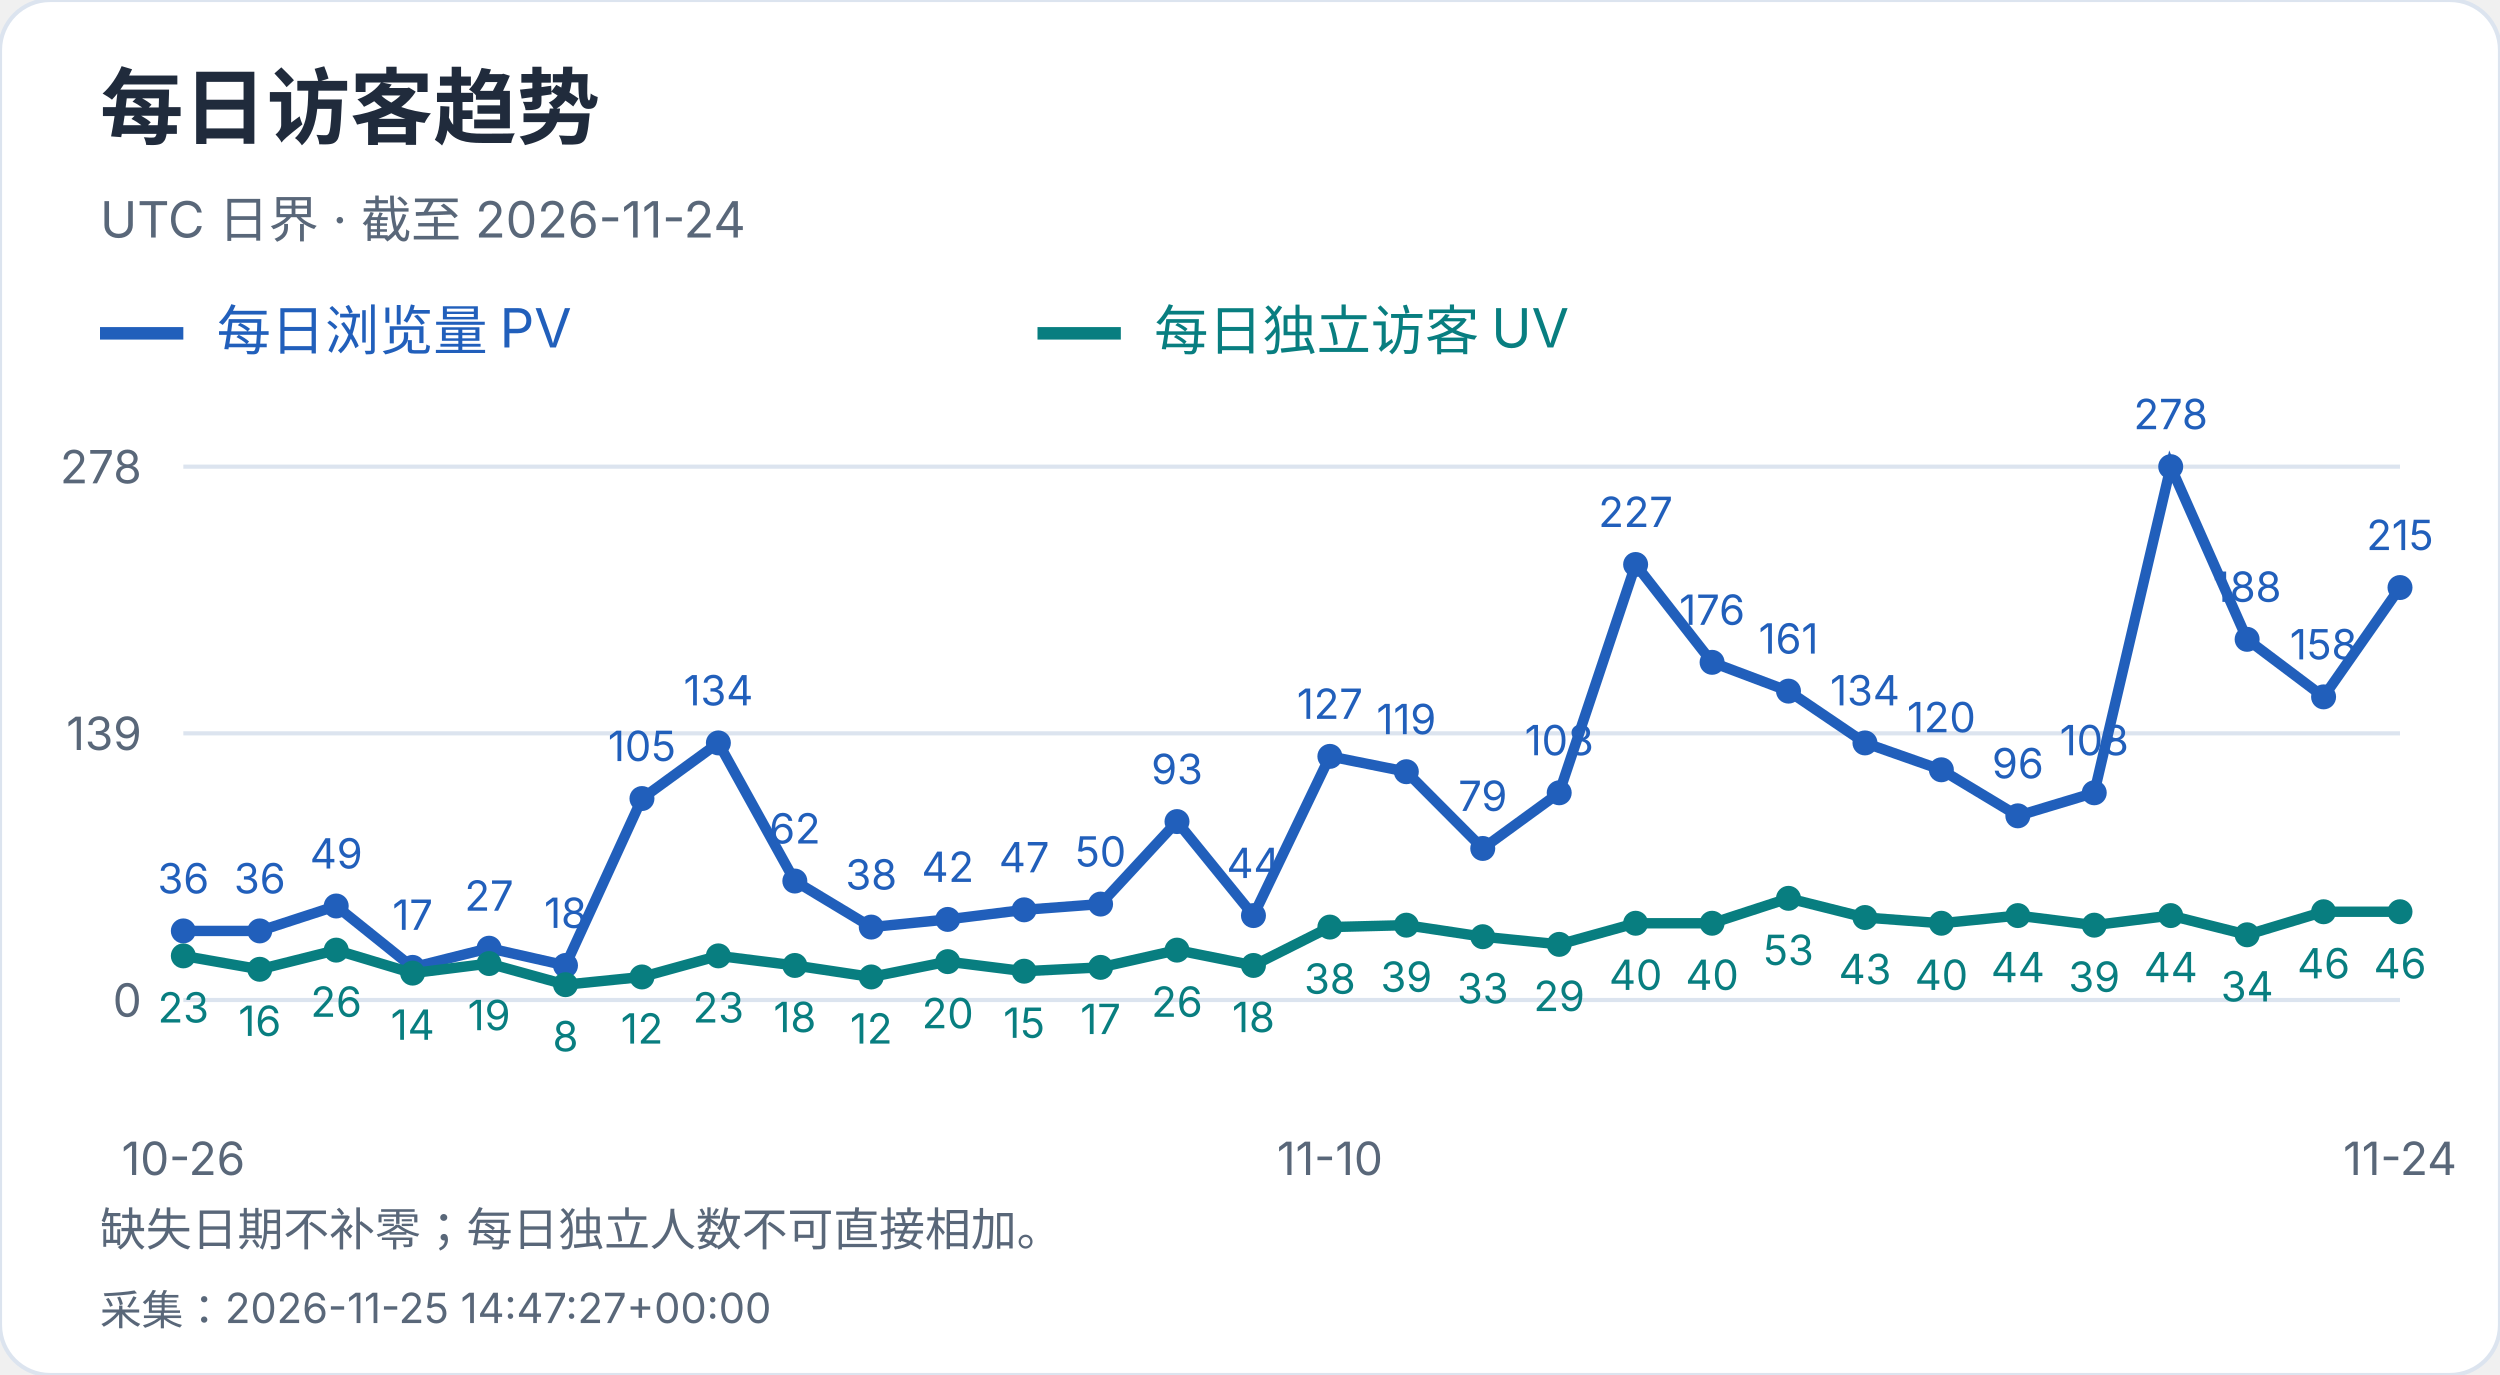
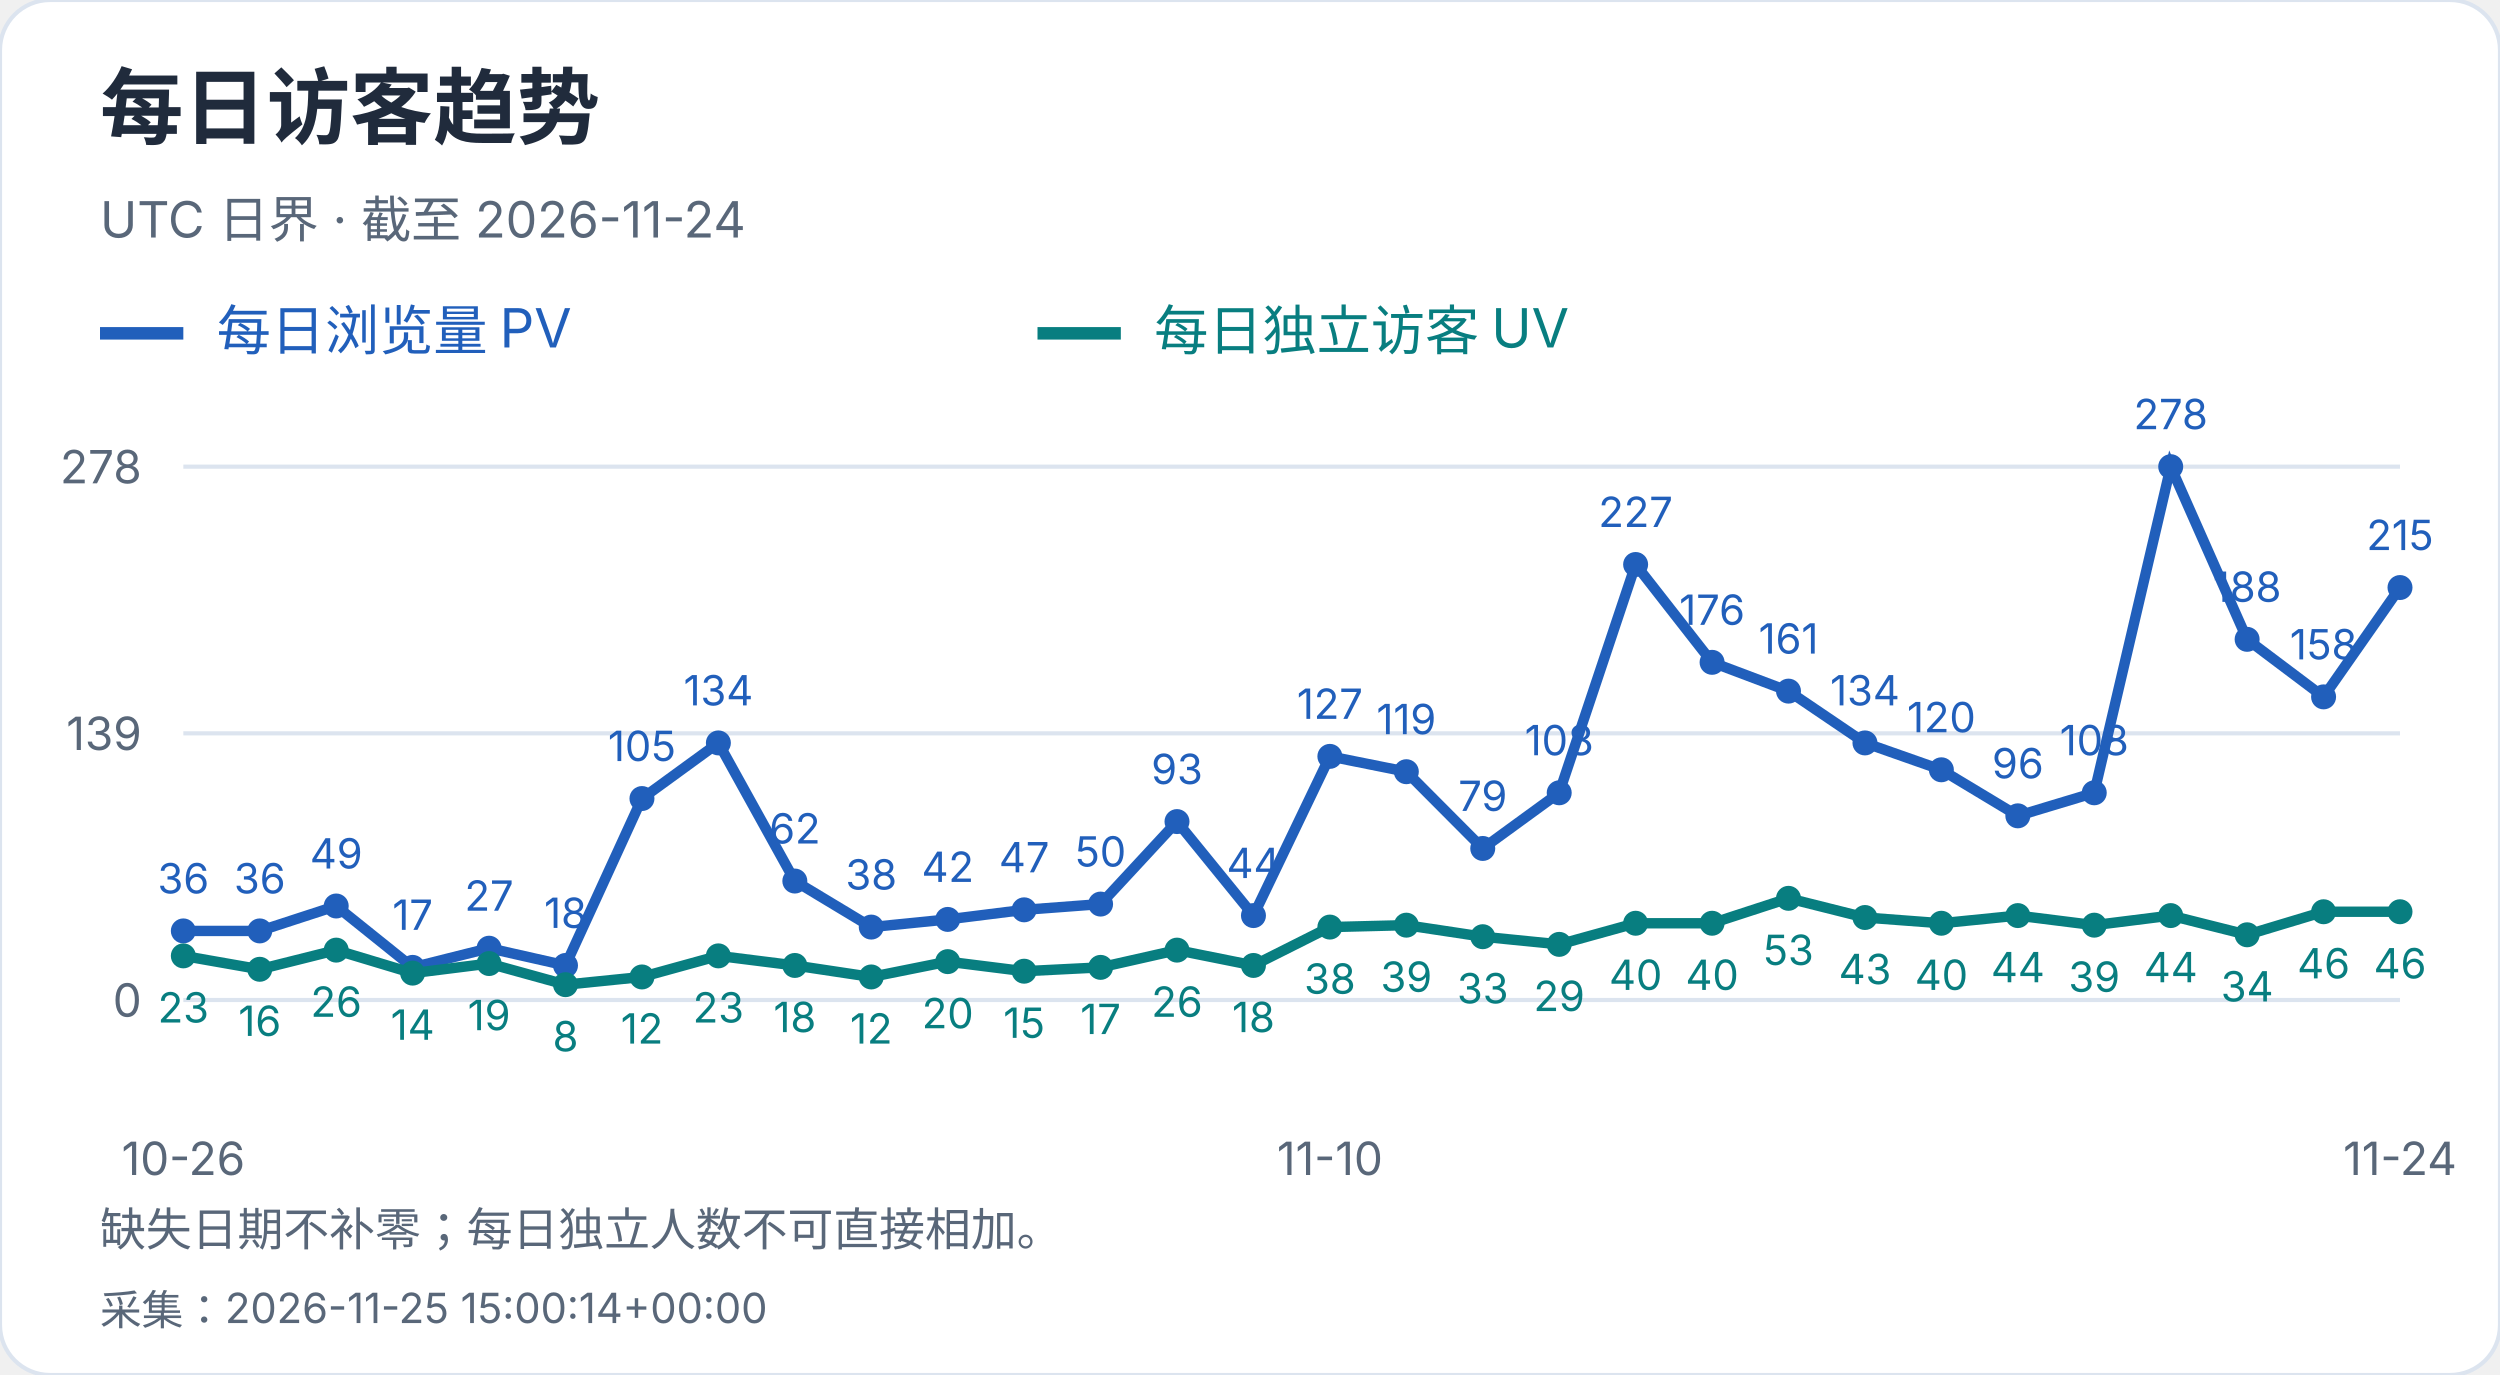
<svg xmlns="http://www.w3.org/2000/svg" width="600" height="330" viewBox="0 0 600 330" role="img" aria-label="每日访客趋势">
  <style>text{font-family:-apple-system,BlinkMacSystemFont,"Segoe UI","PingFang SC","Microsoft YaHei",sans-serif;font-variant-numeric:tabular-nums}</style>
  <rect width="600" height="330" rx="12" fill="white" stroke="#dce4ef" />
  <text x="24" y="33" font-size="20" fill="#202b3c" font-weight="650" text-anchor="start">每日访客趋势</text>
  <text x="24" y="57" font-size="12" fill="#596779" font-weight="400" text-anchor="start">UTC 日界 · 截至 2026-11-24</text>
  <path d="M24 80h20" stroke="#215fbb" stroke-width="3" />
  <text x="52" y="84" font-size="13" fill="#215fbb" font-weight="400" text-anchor="start">每日浏览量 PV</text>
  <path d="M249 80h20" stroke="#087e80" stroke-width="3" />
  <text x="277" y="84" font-size="13" fill="#087e80" font-weight="400" text-anchor="start">每日独立访客 UV</text>
  <path d="M44 240.0H576" stroke="#dce4ef" />
  <text x="34" y="244.0" font-size="11" fill="#596779" font-weight="400" text-anchor="end">0</text>
  <path d="M44 176.0H576" stroke="#dce4ef" />
  <text x="34" y="180.0" font-size="11" fill="#596779" font-weight="400" text-anchor="end">139</text>
  <path d="M44 112.0H576" stroke="#dce4ef" />
  <text x="34" y="116.0" font-size="11" fill="#596779" font-weight="400" text-anchor="end">278</text>
  <circle cx="44.00" cy="223.42" r="3" fill="#215fbb" />
  <text x="44.0" y="214.42" font-size="10" fill="#215fbb" font-weight="400" text-anchor="middle">36</text>
  <circle cx="62.34" cy="223.42" r="3" fill="#215fbb" />
  <text x="62.34" y="214.42" font-size="10" fill="#215fbb" font-weight="400" text-anchor="middle">36</text>
  <circle cx="80.69" cy="217.44" r="3" fill="#215fbb" />
  <text x="80.69" y="208.44" font-size="10" fill="#215fbb" font-weight="400" text-anchor="middle">49</text>
  <circle cx="99.03" cy="232.17" r="3" fill="#215fbb" />
  <text x="99.03" y="223.17" font-size="10" fill="#215fbb" font-weight="400" text-anchor="middle">17</text>
  <circle cx="117.38" cy="227.57" r="3" fill="#215fbb" />
  <text x="117.38" y="218.57" font-size="10" fill="#215fbb" font-weight="400" text-anchor="middle">27</text>
  <circle cx="135.72" cy="231.71" r="3" fill="#215fbb" />
  <text x="135.72" y="222.71" font-size="10" fill="#215fbb" font-weight="400" text-anchor="middle">18</text>
  <circle cx="154.07" cy="191.65" r="3" fill="#215fbb" />
  <text x="154.07" y="182.65" font-size="10" fill="#215fbb" font-weight="400" text-anchor="middle">105</text>
  <circle cx="172.41" cy="178.30" r="3" fill="#215fbb" />
  <text x="172.41" y="169.3" font-size="10" fill="#215fbb" font-weight="400" text-anchor="middle">134</text>
  <circle cx="190.76" cy="211.45" r="3" fill="#215fbb" />
  <text x="190.76" y="202.45" font-size="10" fill="#215fbb" font-weight="400" text-anchor="middle">62</text>
  <circle cx="209.10" cy="222.50" r="3" fill="#215fbb" />
  <text x="209.1" y="213.5" font-size="10" fill="#215fbb" font-weight="400" text-anchor="middle">38</text>
  <circle cx="227.45" cy="220.66" r="3" fill="#215fbb" />
  <text x="227.45" y="211.66" font-size="10" fill="#215fbb" font-weight="400" text-anchor="middle">42</text>
  <circle cx="245.79" cy="218.36" r="3" fill="#215fbb" />
  <text x="245.79" y="209.36" font-size="10" fill="#215fbb" font-weight="400" text-anchor="middle">47</text>
  <circle cx="264.14" cy="216.98" r="3" fill="#215fbb" />
  <text x="264.14" y="207.98" font-size="10" fill="#215fbb" font-weight="400" text-anchor="middle">50</text>
  <circle cx="282.48" cy="197.18" r="3" fill="#215fbb" />
  <text x="282.48" y="188.18" font-size="10" fill="#215fbb" font-weight="400" text-anchor="middle">93</text>
  <circle cx="300.83" cy="219.74" r="3" fill="#215fbb" />
  <text x="300.83" y="210.74" font-size="10" fill="#215fbb" font-weight="400" text-anchor="middle">44</text>
  <circle cx="319.17" cy="181.53" r="3" fill="#215fbb" />
  <text x="319.17" y="172.53" font-size="10" fill="#215fbb" font-weight="400" text-anchor="middle">127</text>
  <circle cx="337.52" cy="185.21" r="3" fill="#215fbb" />
  <text x="337.52" y="176.21" font-size="10" fill="#215fbb" font-weight="400" text-anchor="middle">119</text>
  <circle cx="355.86" cy="203.63" r="3" fill="#215fbb" />
  <text x="355.86" y="194.63" font-size="10" fill="#215fbb" font-weight="400" text-anchor="middle">79</text>
  <circle cx="374.21" cy="190.27" r="3" fill="#215fbb" />
  <text x="374.21" y="181.27" font-size="10" fill="#215fbb" font-weight="400" text-anchor="middle">108</text>
  <circle cx="392.55" cy="135.48" r="3" fill="#215fbb" />
  <text x="392.55" y="126.48" font-size="10" fill="#215fbb" font-weight="400" text-anchor="middle">227</text>
  <circle cx="410.90" cy="158.96" r="3" fill="#215fbb" />
  <text x="410.9" y="149.96" font-size="10" fill="#215fbb" font-weight="400" text-anchor="middle">176</text>
  <circle cx="429.24" cy="165.87" r="3" fill="#215fbb" />
  <text x="429.24" y="156.87" font-size="10" fill="#215fbb" font-weight="400" text-anchor="middle">161</text>
  <circle cx="447.59" cy="178.30" r="3" fill="#215fbb" />
  <text x="447.59" y="169.3" font-size="10" fill="#215fbb" font-weight="400" text-anchor="middle">134</text>
  <circle cx="465.93" cy="184.75" r="3" fill="#215fbb" />
  <text x="465.93" y="175.75" font-size="10" fill="#215fbb" font-weight="400" text-anchor="middle">120</text>
  <circle cx="484.28" cy="195.80" r="3" fill="#215fbb" />
  <text x="484.28" y="186.8" font-size="10" fill="#215fbb" font-weight="400" text-anchor="middle">96</text>
  <circle cx="502.62" cy="190.27" r="3" fill="#215fbb" />
  <text x="502.62" y="181.27" font-size="10" fill="#215fbb" font-weight="400" text-anchor="middle">108</text>
  <circle cx="520.97" cy="112.00" r="3" fill="#215fbb" />
  <text x="520.97" y="103.0" font-size="10" fill="#215fbb" font-weight="400" text-anchor="middle">278</text>
  <circle cx="539.31" cy="153.44" r="3" fill="#215fbb" />
  <text x="539.31" y="144.44" font-size="10" fill="#215fbb" font-weight="400" text-anchor="middle">188</text>
  <circle cx="557.66" cy="167.25" r="3" fill="#215fbb" />
  <text x="557.66" y="158.25" font-size="10" fill="#215fbb" font-weight="400" text-anchor="middle">158</text>
  <circle cx="576.00" cy="141.01" r="3" fill="#215fbb" />
  <text x="576.0" y="132.01" font-size="10" fill="#215fbb" font-weight="400" text-anchor="middle">215</text>
  <polyline points="44.00,223.42 62.34,223.42 80.69,217.44 99.03,232.17 117.38,227.57 135.72,231.71 154.07,191.65 172.41,178.30 190.76,211.45 209.10,222.50 227.45,220.66 245.79,218.36 264.14,216.98 282.48,197.18 300.83,219.74 319.17,181.53 337.52,185.21 355.86,203.63 374.21,190.27 392.55,135.48 410.90,158.96 429.24,165.87 447.59,178.30 465.93,184.75 484.28,195.80 502.62,190.27 520.97,112.00 539.31,153.44 557.66,167.25 576.00,141.01" fill="none" stroke="#215fbb" stroke-width="2.5" />
  <circle cx="44.00" cy="229.41" r="3" fill="#087e80" />
  <text x="44.0" y="245.41" font-size="10" fill="#087e80" font-weight="400" text-anchor="middle">23</text>
  <circle cx="62.34" cy="232.63" r="3" fill="#087e80" />
  <text x="62.34" y="248.63" font-size="10" fill="#087e80" font-weight="400" text-anchor="middle">16</text>
  <circle cx="80.69" cy="228.03" r="3" fill="#087e80" />
  <text x="80.69" y="244.03" font-size="10" fill="#087e80" font-weight="400" text-anchor="middle">26</text>
  <circle cx="99.03" cy="233.55" r="3" fill="#087e80" />
  <text x="99.03" y="249.55" font-size="10" fill="#087e80" font-weight="400" text-anchor="middle">14</text>
  <circle cx="117.38" cy="231.25" r="3" fill="#087e80" />
  <text x="117.38" y="247.25" font-size="10" fill="#087e80" font-weight="400" text-anchor="middle">19</text>
  <circle cx="135.72" cy="236.32" r="3" fill="#087e80" />
  <text x="135.72" y="252.32" font-size="10" fill="#087e80" font-weight="400" text-anchor="middle">8</text>
  <circle cx="154.07" cy="234.47" r="3" fill="#087e80" />
  <text x="154.07" y="250.47" font-size="10" fill="#087e80" font-weight="400" text-anchor="middle">12</text>
  <circle cx="172.41" cy="229.41" r="3" fill="#087e80" />
  <text x="172.41" y="245.41" font-size="10" fill="#087e80" font-weight="400" text-anchor="middle">23</text>
  <circle cx="190.76" cy="231.71" r="3" fill="#087e80" />
  <text x="190.76" y="247.71" font-size="10" fill="#087e80" font-weight="400" text-anchor="middle">18</text>
  <circle cx="209.10" cy="234.47" r="3" fill="#087e80" />
  <text x="209.1" y="250.47" font-size="10" fill="#087e80" font-weight="400" text-anchor="middle">12</text>
  <circle cx="227.45" cy="230.79" r="3" fill="#087e80" />
  <text x="227.45" y="246.79" font-size="10" fill="#087e80" font-weight="400" text-anchor="middle">20</text>
  <circle cx="245.79" cy="233.09" r="3" fill="#087e80" />
  <text x="245.79" y="249.09" font-size="10" fill="#087e80" font-weight="400" text-anchor="middle">15</text>
  <circle cx="264.14" cy="232.17" r="3" fill="#087e80" />
  <text x="264.14" y="248.17" font-size="10" fill="#087e80" font-weight="400" text-anchor="middle">17</text>
  <circle cx="282.48" cy="228.03" r="3" fill="#087e80" />
  <text x="282.48" y="244.03" font-size="10" fill="#087e80" font-weight="400" text-anchor="middle">26</text>
  <circle cx="300.83" cy="231.71" r="3" fill="#087e80" />
  <text x="300.83" y="247.71" font-size="10" fill="#087e80" font-weight="400" text-anchor="middle">18</text>
  <circle cx="319.17" cy="222.50" r="3" fill="#087e80" />
  <text x="319.17" y="238.5" font-size="10" fill="#087e80" font-weight="400" text-anchor="middle">38</text>
  <circle cx="337.52" cy="222.04" r="3" fill="#087e80" />
  <text x="337.52" y="238.04" font-size="10" fill="#087e80" font-weight="400" text-anchor="middle">39</text>
  <circle cx="355.86" cy="224.81" r="3" fill="#087e80" />
  <text x="355.86" y="240.81" font-size="10" fill="#087e80" font-weight="400" text-anchor="middle">33</text>
  <circle cx="374.21" cy="226.65" r="3" fill="#087e80" />
  <text x="374.21" y="242.65" font-size="10" fill="#087e80" font-weight="400" text-anchor="middle">29</text>
  <circle cx="392.55" cy="221.58" r="3" fill="#087e80" />
  <text x="392.55" y="237.58" font-size="10" fill="#087e80" font-weight="400" text-anchor="middle">40</text>
  <circle cx="410.90" cy="221.58" r="3" fill="#087e80" />
  <text x="410.9" y="237.58" font-size="10" fill="#087e80" font-weight="400" text-anchor="middle">40</text>
  <circle cx="429.24" cy="215.60" r="3" fill="#087e80" />
  <text x="429.24" y="231.6" font-size="10" fill="#087e80" font-weight="400" text-anchor="middle">53</text>
  <circle cx="447.59" cy="220.20" r="3" fill="#087e80" />
  <text x="447.59" y="236.2" font-size="10" fill="#087e80" font-weight="400" text-anchor="middle">43</text>
  <circle cx="465.93" cy="221.58" r="3" fill="#087e80" />
  <text x="465.93" y="237.58" font-size="10" fill="#087e80" font-weight="400" text-anchor="middle">40</text>
  <circle cx="484.28" cy="219.74" r="3" fill="#087e80" />
  <text x="484.28" y="235.74" font-size="10" fill="#087e80" font-weight="400" text-anchor="middle">44</text>
  <circle cx="502.62" cy="222.04" r="3" fill="#087e80" />
  <text x="502.62" y="238.04" font-size="10" fill="#087e80" font-weight="400" text-anchor="middle">39</text>
  <circle cx="520.97" cy="219.74" r="3" fill="#087e80" />
  <text x="520.97" y="235.74" font-size="10" fill="#087e80" font-weight="400" text-anchor="middle">44</text>
  <circle cx="539.31" cy="224.35" r="3" fill="#087e80" />
  <text x="539.31" y="240.35" font-size="10" fill="#087e80" font-weight="400" text-anchor="middle">34</text>
  <circle cx="557.66" cy="218.82" r="3" fill="#087e80" />
  <text x="557.66" y="234.82" font-size="10" fill="#087e80" font-weight="400" text-anchor="middle">46</text>
  <circle cx="576.00" cy="218.82" r="3" fill="#087e80" />
  <text x="576.0" y="234.82" font-size="10" fill="#087e80" font-weight="400" text-anchor="middle">46</text>
  <polyline points="44.00,229.41 62.34,232.63 80.69,228.03 99.03,233.55 117.38,231.25 135.72,236.32 154.07,234.47 172.41,229.41 190.76,231.71 209.10,234.47 227.45,230.79 245.79,233.09 264.14,232.17 282.48,228.03 300.83,231.71 319.17,222.50 337.52,222.04 355.86,224.81 374.21,226.65 392.55,221.58 410.90,221.58 429.24,215.60 447.59,220.20 465.93,221.58 484.28,219.74 502.62,222.04 520.97,219.74 539.31,224.35 557.66,218.82 576.00,218.82" fill="none" stroke="#087e80" stroke-width="2.5" />
  <text x="44.0" y="282" font-size="11" fill="#596779" font-weight="400" text-anchor="middle">10-26</text>
  <text x="319.172" y="282" font-size="11" fill="#596779" font-weight="400" text-anchor="middle">11-10</text>
  <text x="576.0" y="282" font-size="11" fill="#596779" font-weight="400" text-anchor="middle">11-24</text>
  <text x="24" y="299" font-size="11" fill="#596779" font-weight="400" text-anchor="start">缺失日期不补零；每日独立人数不可直接相加。</text>
-   <text x="24" y="318" font-size="10" fill="#596779" font-weight="400" text-anchor="start">采集：2026-11-25 14:47:27+00:00</text>
+   <text x="24" y="318" font-size="10" fill="#596779" font-weight="400" text-anchor="start">采集：2026-11-25 15:00:14+00:00</text>
</svg>
